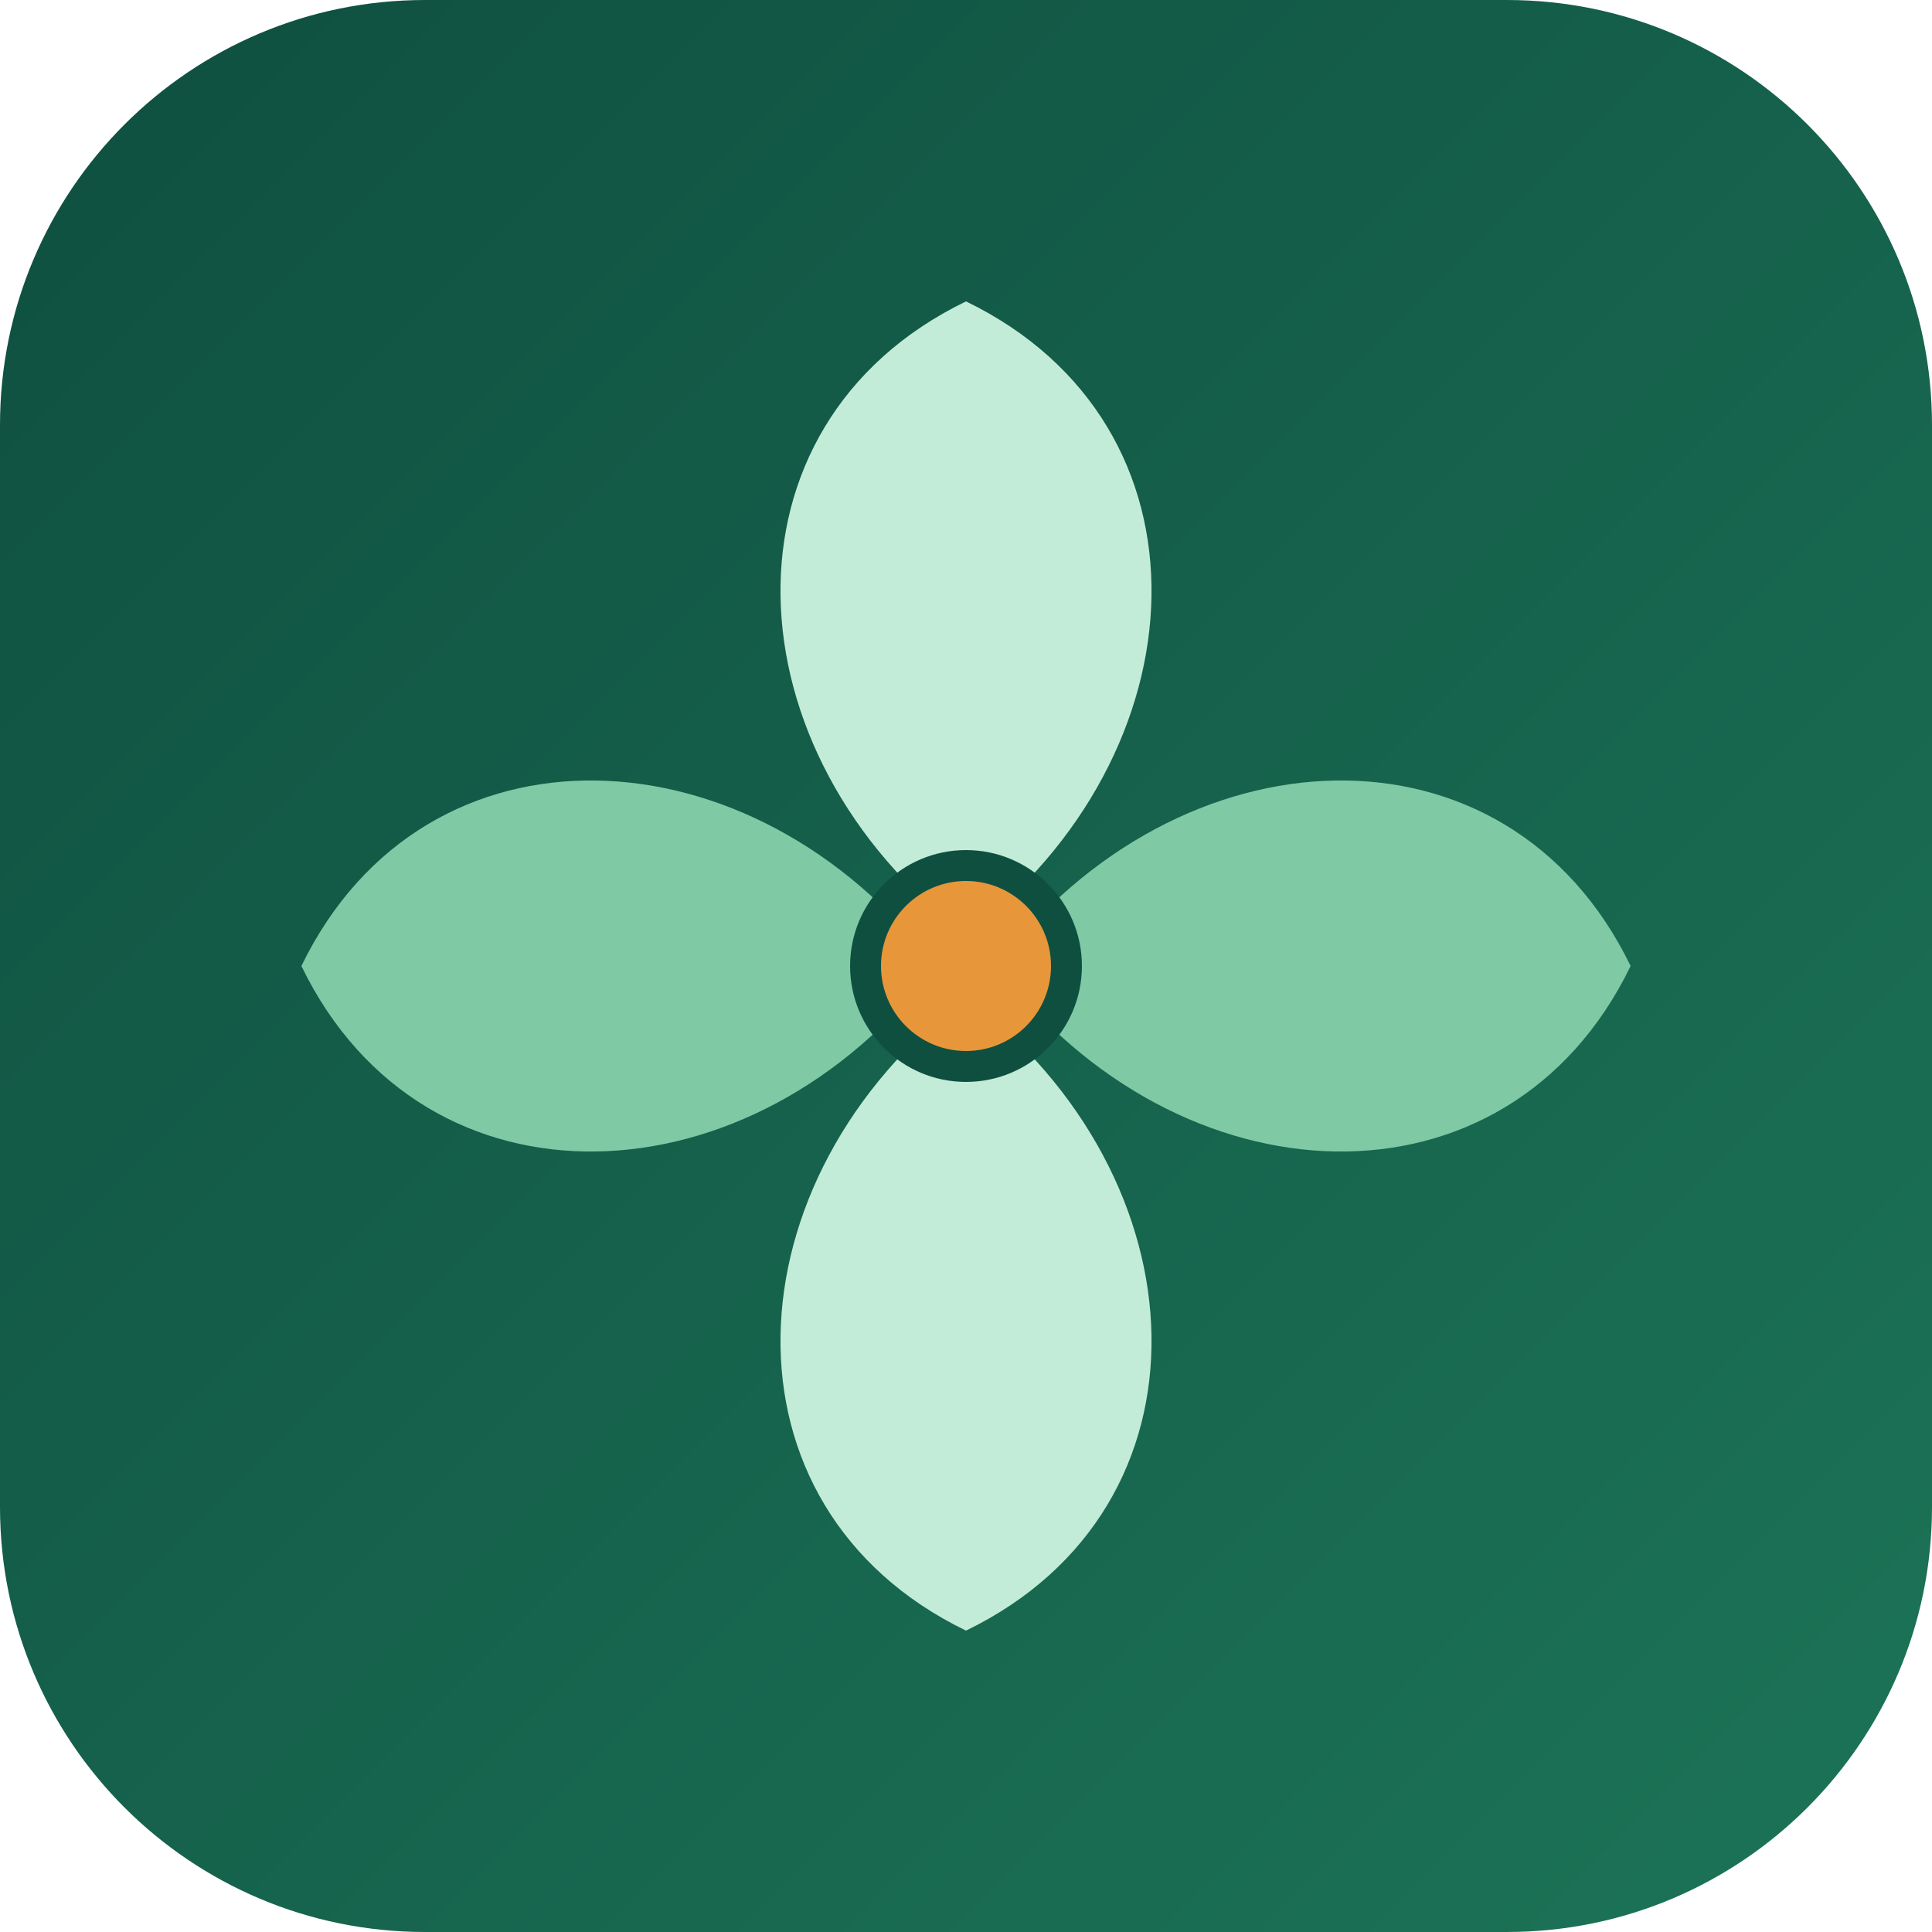
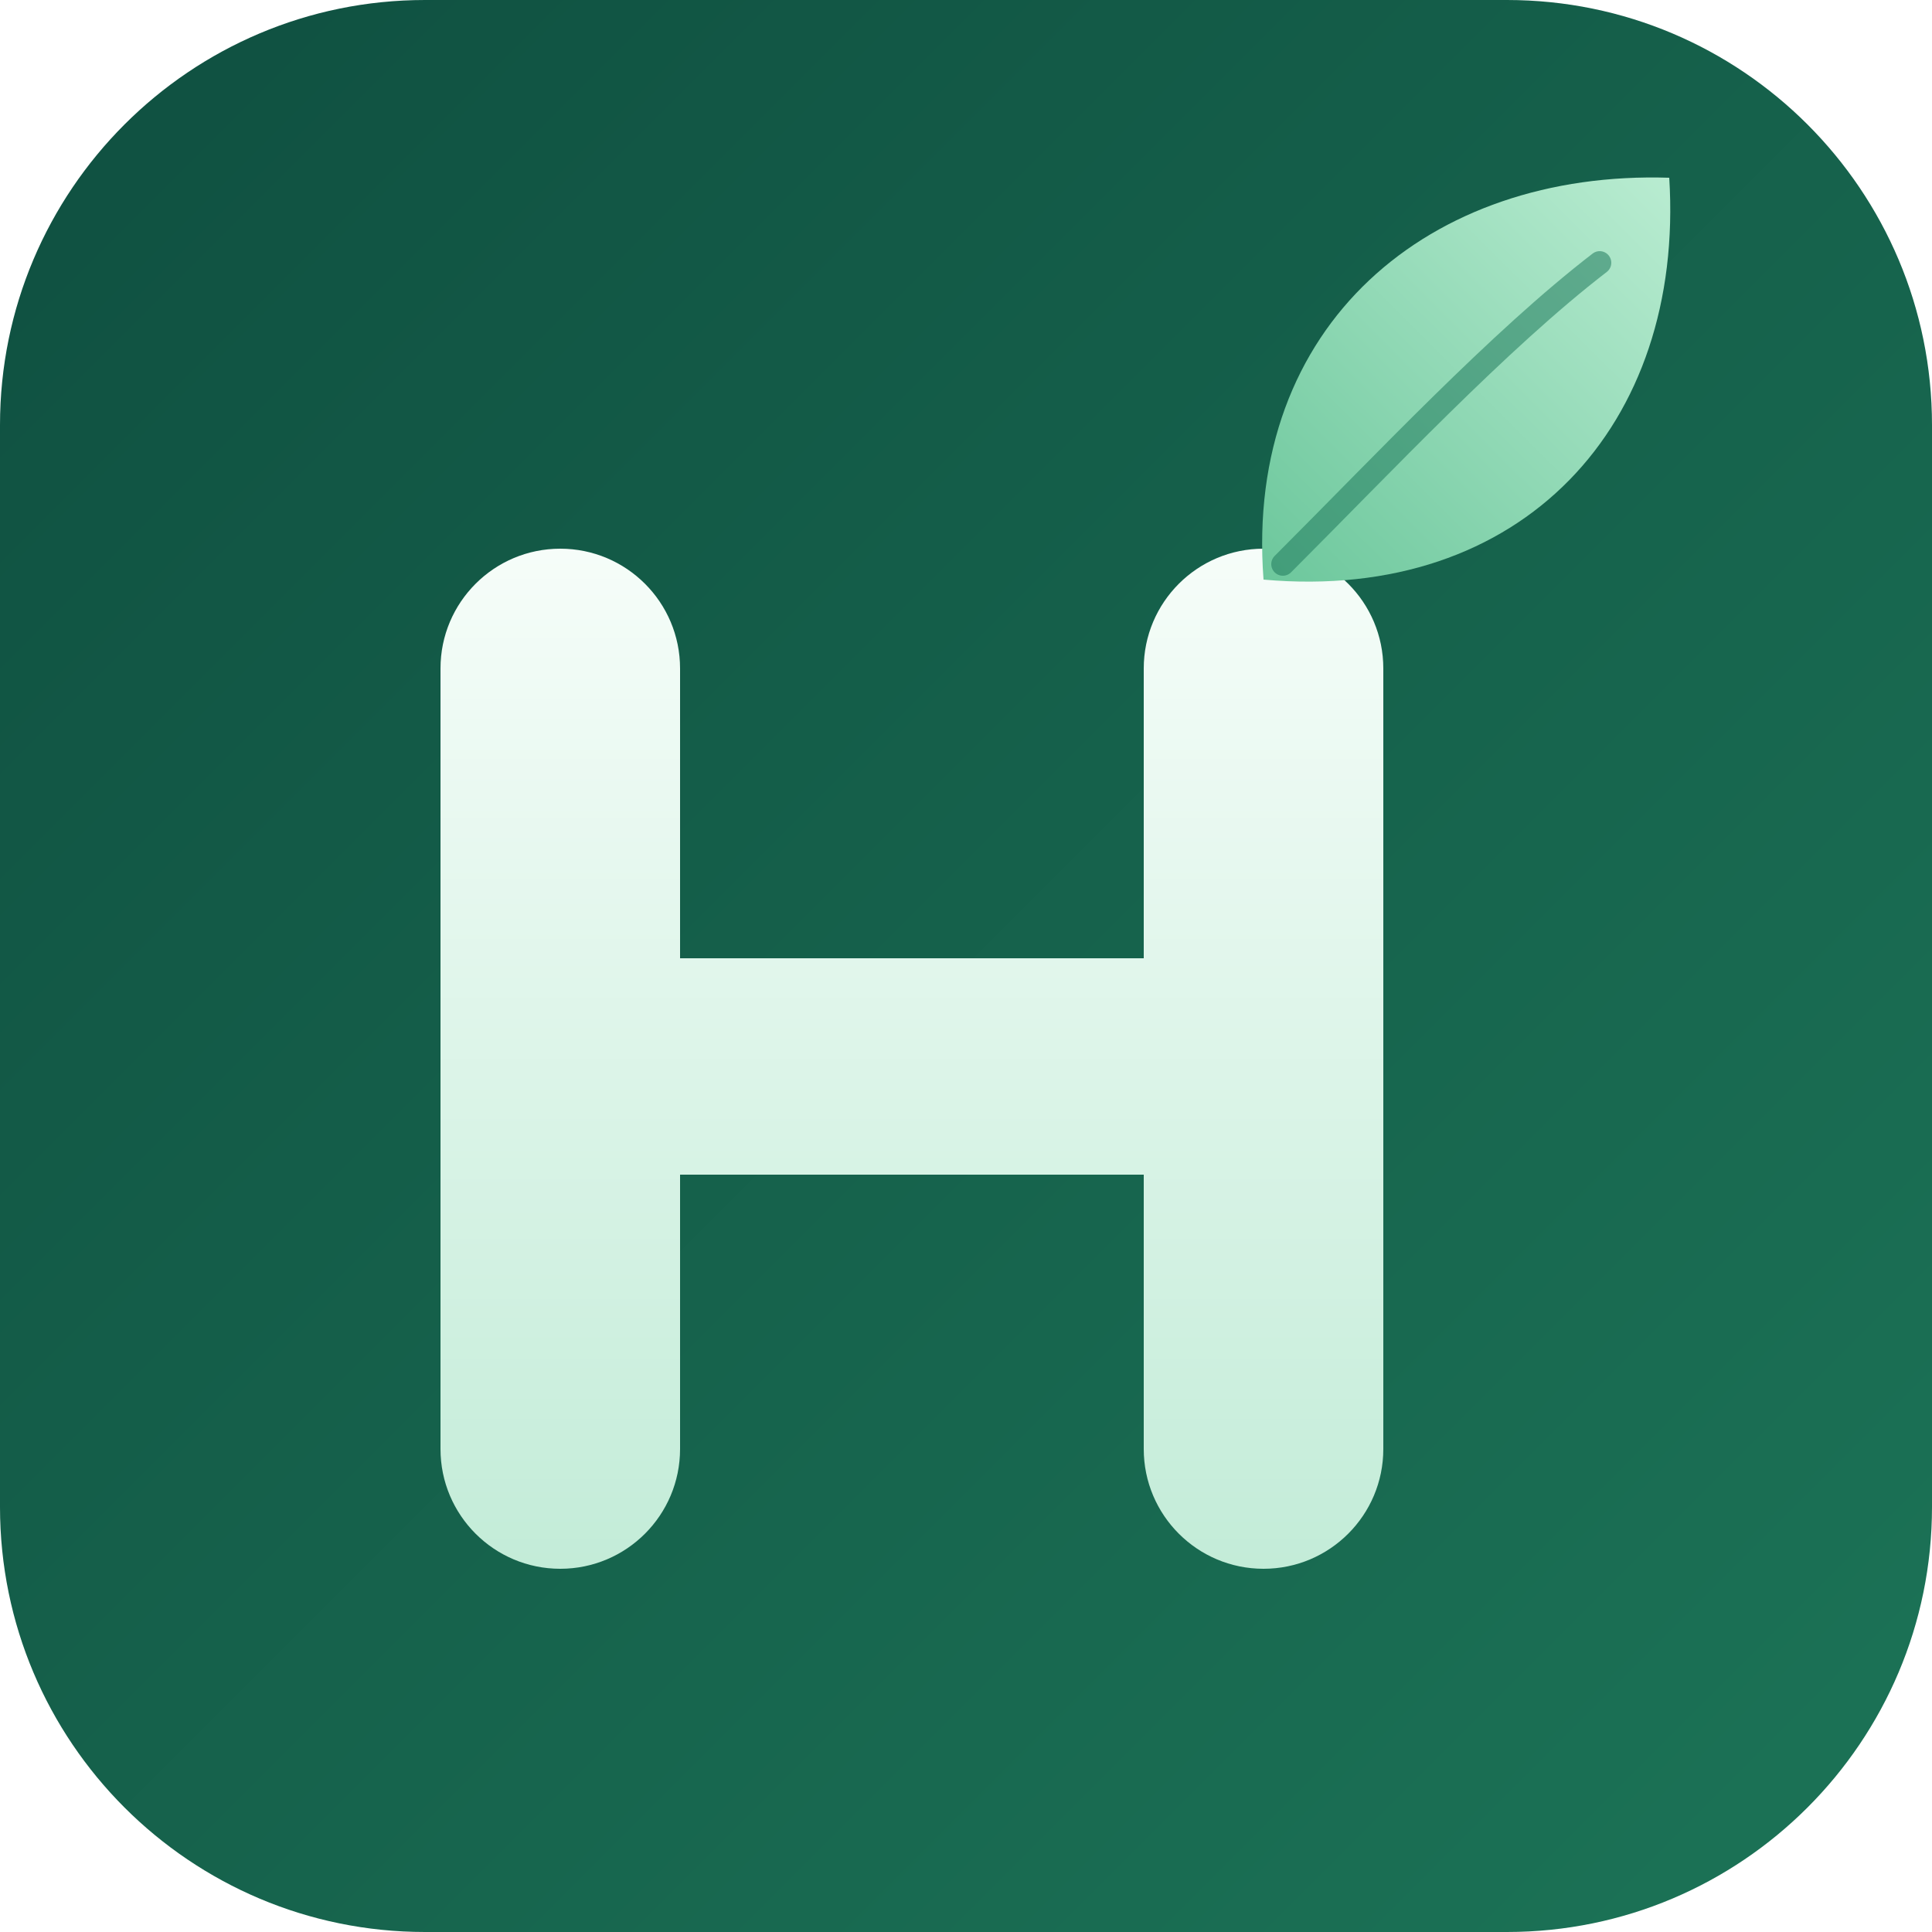
<svg xmlns="http://www.w3.org/2000/svg" viewBox="0 0 500 500">
  <defs>
    <linearGradient id="dk" x1="0" y1="0" x2="1" y2="1">
      <stop offset="0" stop-color="#0f4f40" />
      <stop offset="1" stop-color="#1c7457" />
    </linearGradient>
  </defs>
  <rect width="500" height="500" rx="110" fill="url(#dk)" />
-   <g transform="translate(250 250) scale(1.0)">
-     <path d="M0 -8 C-62 -55 -66 -140 0 -172 C66 -140 62 -55 0 -8 Z" fill="#c3ecd8" />
-     <path d="M0 -8 C-62 -55 -66 -140 0 -172 C66 -140 62 -55 0 -8 Z" fill="#c3ecd8" transform="rotate(180)" />
-     <path d="M0 -8 C-62 -55 -66 -140 0 -172 C66 -140 62 -55 0 -8 Z" fill="#7fcaa5" transform="rotate(90)" />
-     <path d="M0 -8 C-62 -55 -66 -140 0 -172 C66 -140 62 -55 0 -8 Z" fill="#7fcaa5" transform="rotate(270)" />
-     <circle r="26" fill="#e8963a" />
-     <circle r="26" fill="none" stroke="#0f4f40" stroke-width="8" />
+   <g transform="translate(250 250) scale(1.0) translate(-250 -250)">
+     <defs>
+       <linearGradient id="st" gradientUnits="userSpaceOnUse" x1="0" y1="120" x2="0" y2="384">
+         <stop offset="0" stop-color="#f6fdf9" />
+         <stop offset="1" stop-color="#c3ecd8" />
+       </linearGradient>
+       <linearGradient id="lf" x1="0" y1="1" x2="1" y2="0">
+         <stop offset="0" stop-color="#6cc79c" />
+         <stop offset="1" stop-color="#b9ecd1" />
+       </linearGradient>
+     </defs>
+     <g transform="translate(-14 22)">
+       <rect x="128" y="120" width="62" height="264" rx="31" fill="url(#st)" />
+       <rect x="310" y="120" width="62" height="264" rx="31" fill="url(#st)" />
+       <rect x="170" y="226" width="160" height="56" fill="url(#st)" />
+       <path d="M341 128 C336 62 384 22 446 24 C450 88 408 134 341 128 Z" fill="url(#lf)" />
+       <path d="M346 124 C372 98 402 66 428 46" fill="none" stroke="#1f7a5c" stroke-width="6" stroke-linecap="round" opacity=".55" />
+       <circle cx="341" cy="140" r="0" fill="#e8963a" />
+     </g>
  </g>
</svg>
